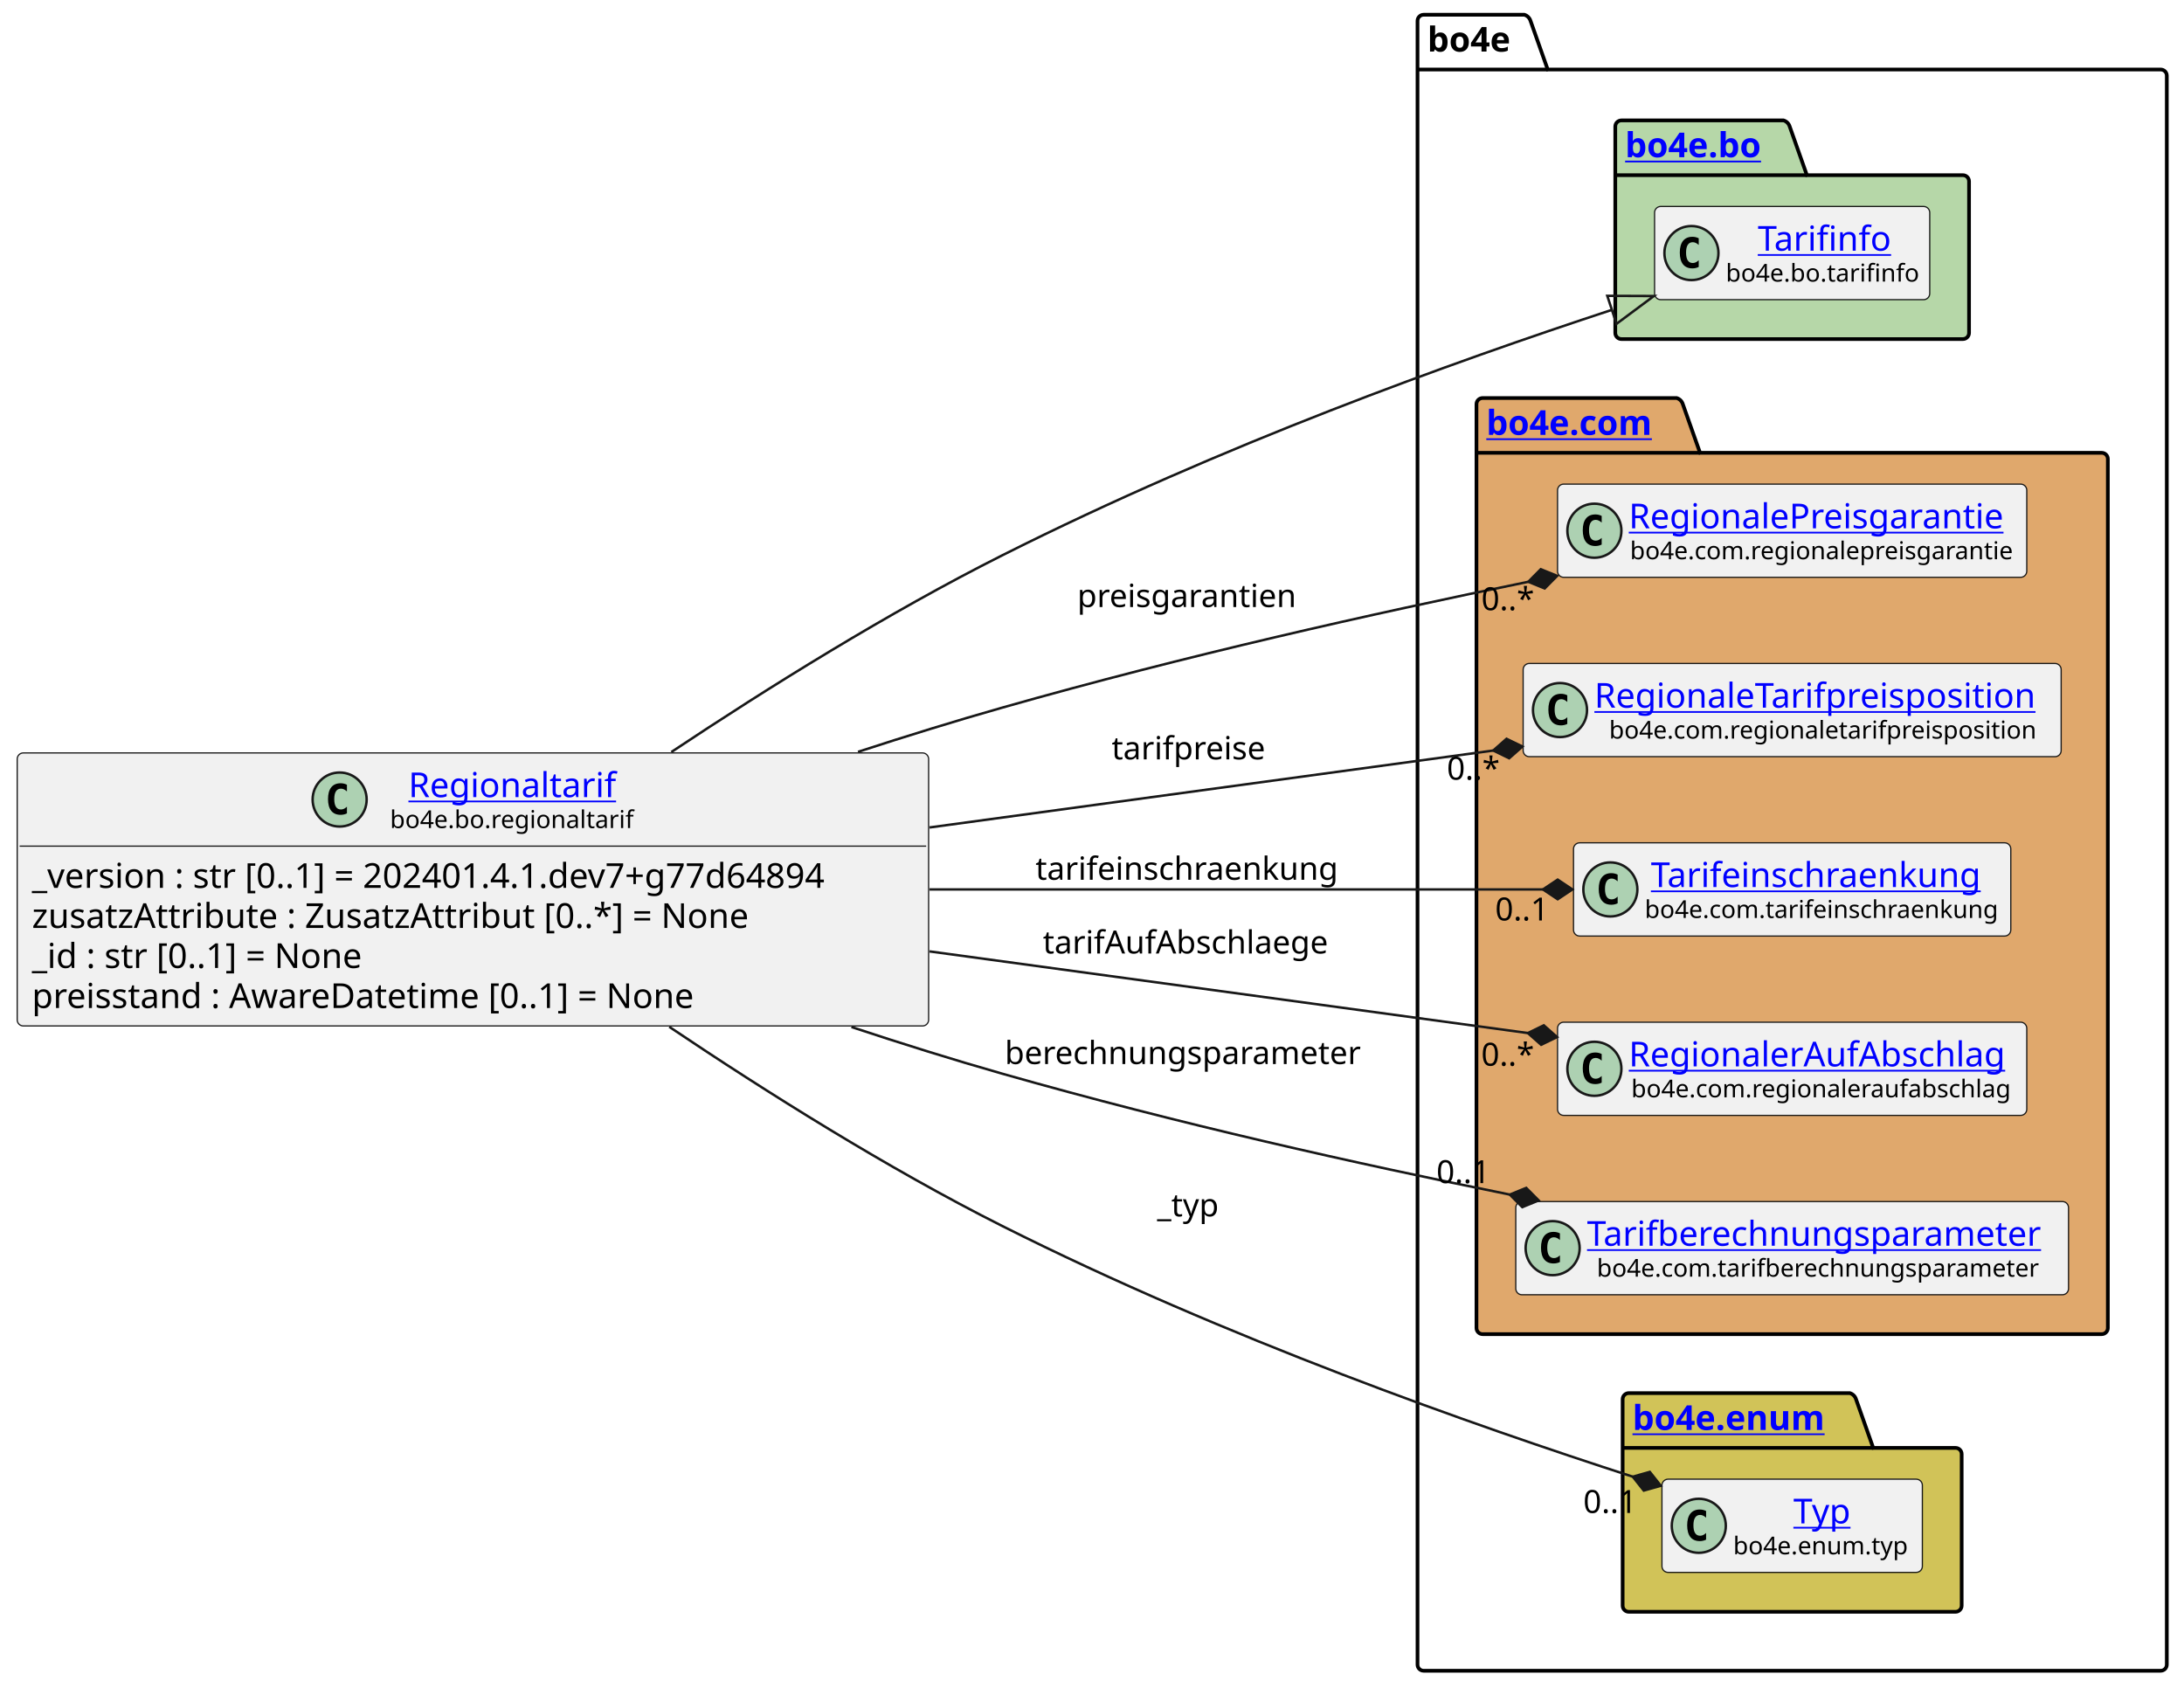
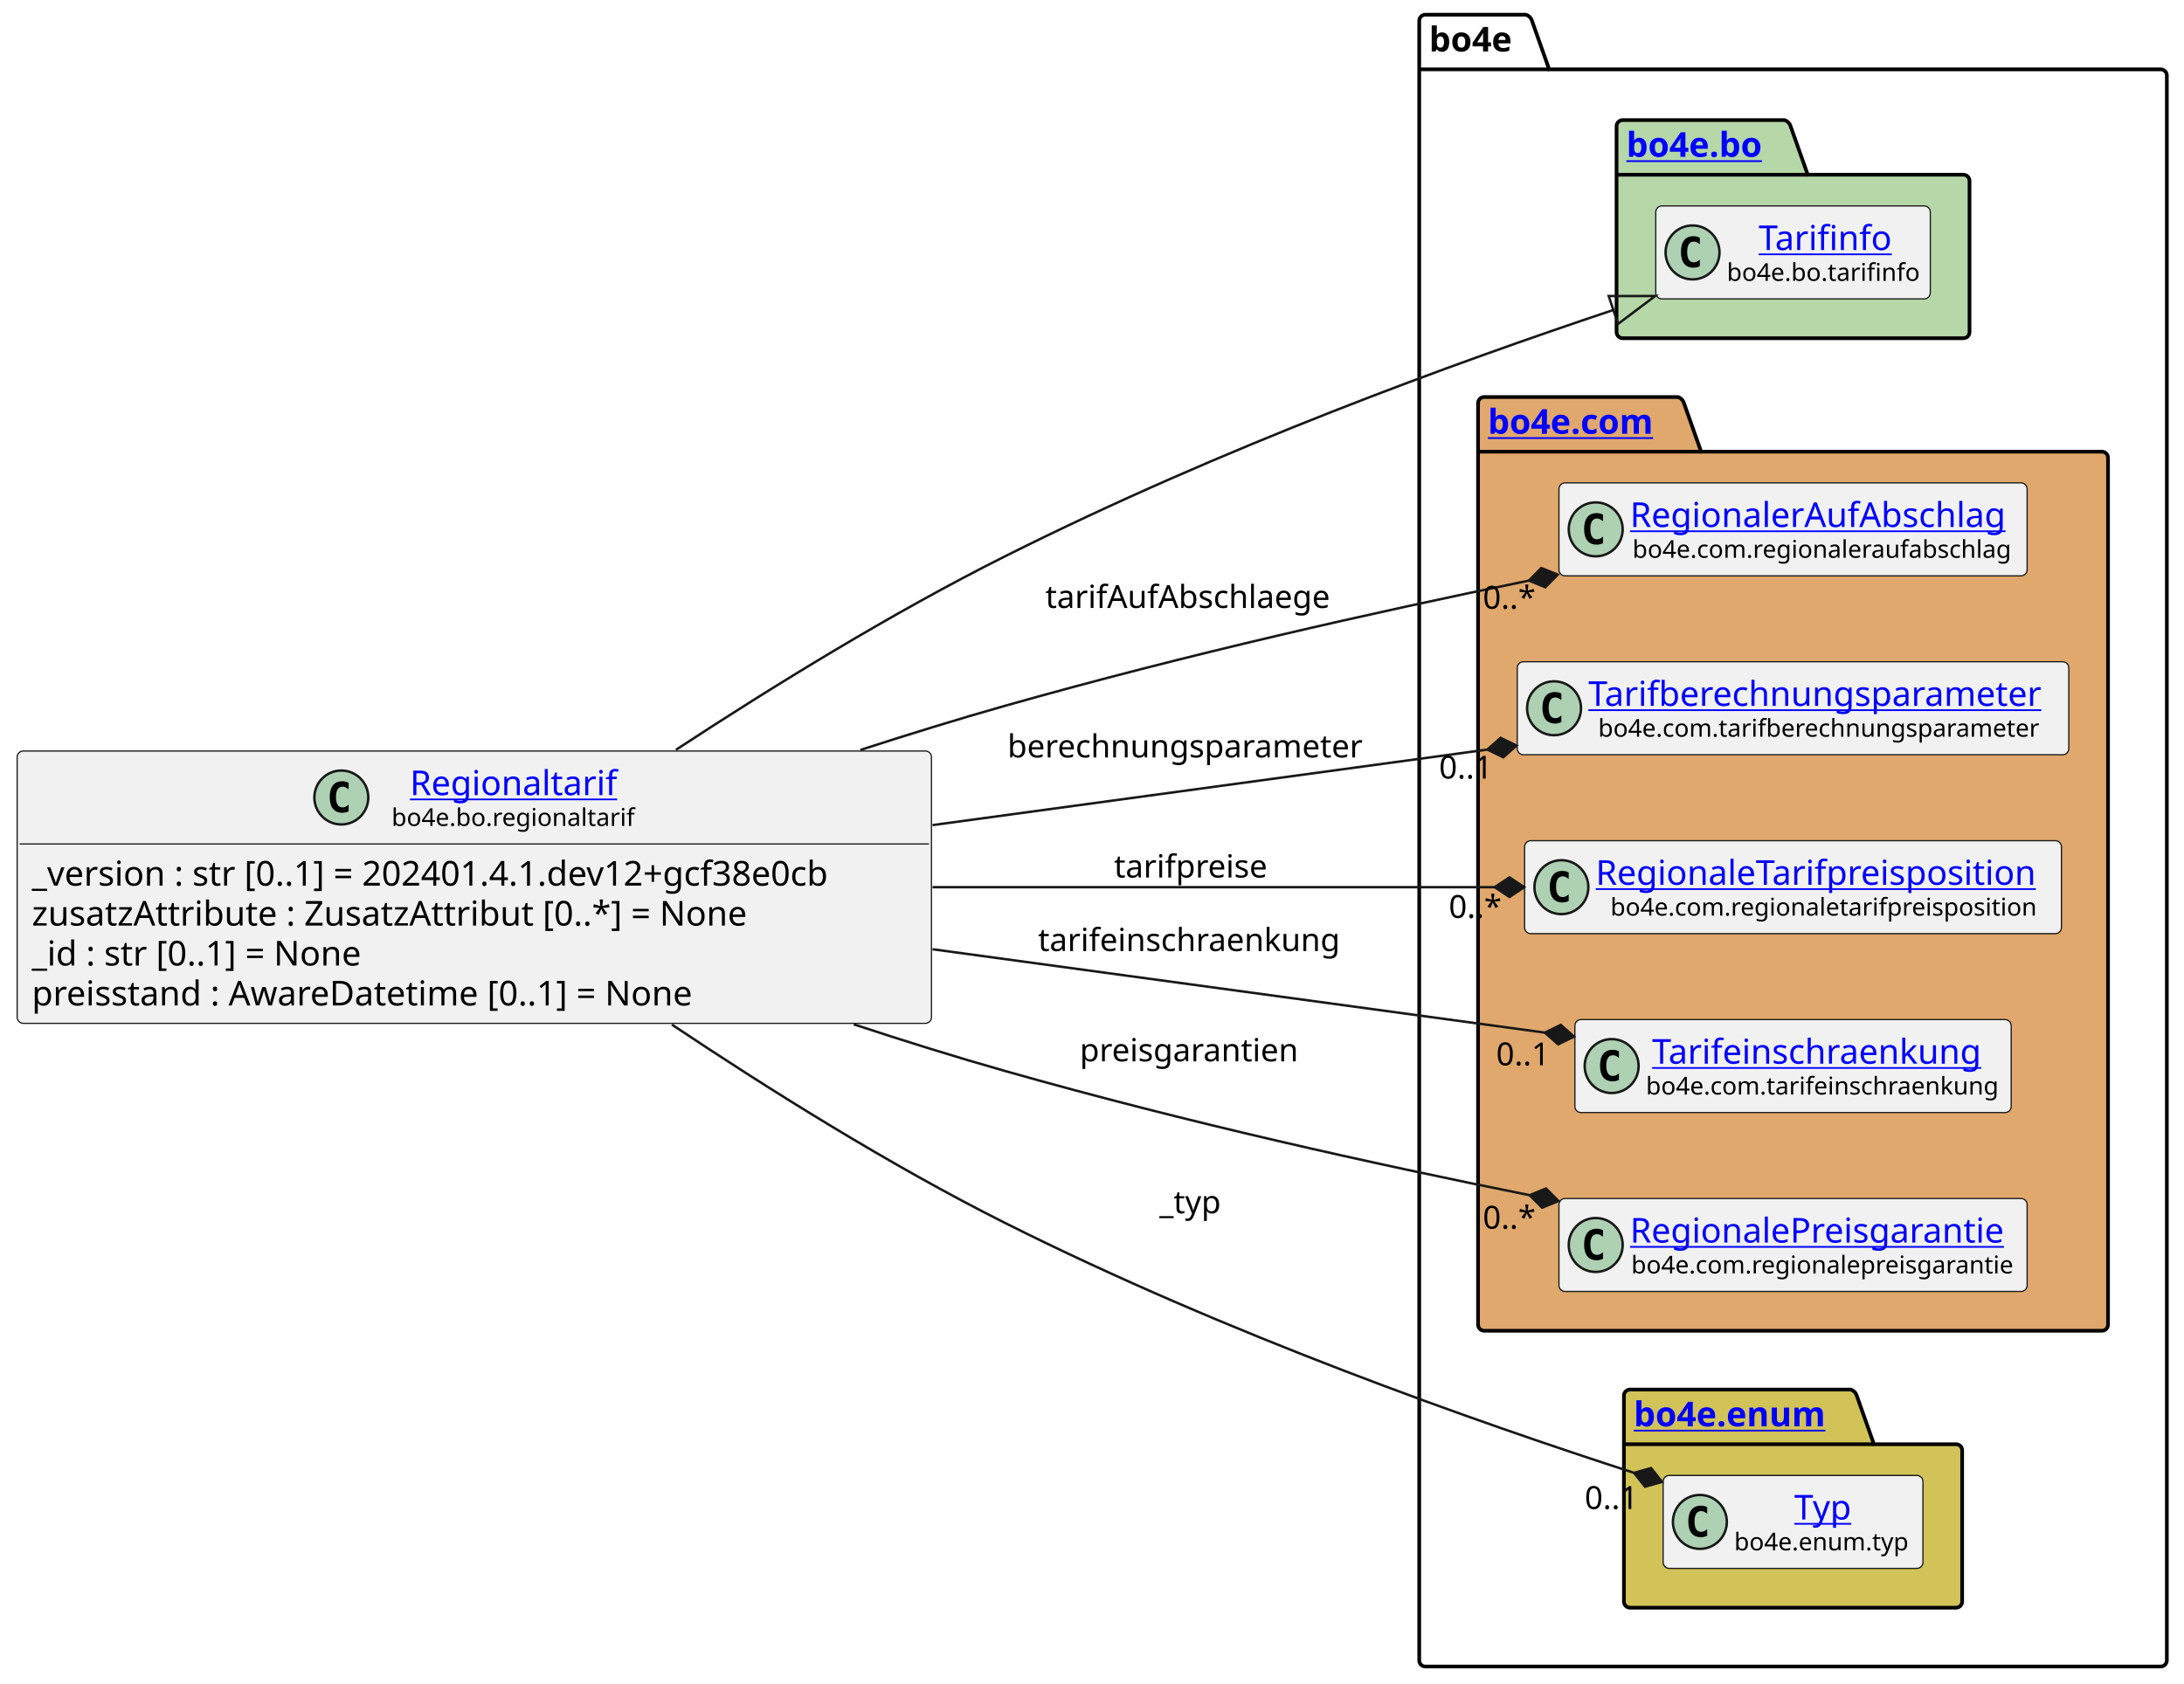
- <svg xmlns="http://www.w3.org/2000/svg" xmlns:xlink="http://www.w3.org/1999/xlink" contentStyleType="text/css" height="687px" preserveAspectRatio="none" style="width:889px;height:687px;background:#FFFFFF;" version="1.1" viewBox="0 0 889 687" width="889px" zoomAndPan="magnify">
+ <svg xmlns="http://www.w3.org/2000/svg" xmlns:xlink="http://www.w3.org/1999/xlink" contentStyleType="text/css" height="687px" preserveAspectRatio="none" style="width:891px;height:687px;background:#FFFFFF;" version="1.1" viewBox="0 0 891 687" width="891px" zoomAndPan="magnify">
  <defs />
  <g>
    <g id="cluster_bo4e">
-       <path d="M579.5,6 L620.5,6 A3.75,3.75 0 0 1 623,8.5 L630,28.297 L879.5,28.297 A2.5,2.5 0 0 1 882,30.797 L882,677.5 A2.5,2.5 0 0 1 879.5,680 L579.5,680 A2.5,2.5 0 0 1 577,677.5 L577,8.5 A2.5,2.5 0 0 1 579.5,6 " fill="none" style="stroke:#000000;stroke-width:1.5;" />
-       <line style="stroke:#000000;stroke-width:1.5;" x1="577" x2="630" y1="28.297" y2="28.297" />
-       <text fill="#000000" font-family="sans-serif" font-size="14" font-weight="bold" lengthAdjust="spacing" textLength="40" x="581" y="20.995">bo4e</text>
+       <path d="M581.5,6 L622.5,6 A3.75,3.75 0 0 1 625,8.5 L632,28.297 L881.5,28.297 A2.5,2.5 0 0 1 884,30.797 L884,677.5 A2.5,2.5 0 0 1 881.5,680 L581.5,680 A2.5,2.5 0 0 1 579,677.5 L579,8.5 A2.5,2.5 0 0 1 581.5,6 " fill="none" style="stroke:#000000;stroke-width:1.5;" />
+       <line style="stroke:#000000;stroke-width:1.5;" x1="579" x2="632" y1="28.297" y2="28.297" />
+       <text fill="#000000" font-family="sans-serif" font-size="14" font-weight="bold" lengthAdjust="spacing" textLength="40" x="583" y="20.995">bo4e</text>
    </g>
    <g id="cluster_bo">
-       <path d="M660,49 L726,49 A3.75,3.75 0 0 1 728.5,51.5 L735.5,71.297 L799,71.297 A2.5,2.5 0 0 1 801.5,73.797 L801.5,135.5 A2.5,2.5 0 0 1 799,138 L660,138 A2.5,2.5 0 0 1 657.5,135.5 L657.5,51.5 A2.5,2.5 0 0 1 660,49 " fill="#B6D7A8" style="stroke:#000000;stroke-width:1.5;" />
-       <line style="stroke:#000000;stroke-width:1.5;" x1="657.5" x2="735.5" y1="71.297" y2="71.297" />
+       <path d="M662,49 L728,49 A3.75,3.75 0 0 1 730.5,51.5 L737.5,71.297 L801,71.297 A2.5,2.5 0 0 1 803.5,73.797 L803.5,135.5 A2.5,2.5 0 0 1 801,138 L662,138 A2.5,2.5 0 0 1 659.5,135.5 L659.5,51.5 A2.5,2.5 0 0 1 662,49 " fill="#B6D7A8" style="stroke:#000000;stroke-width:1.5;" />
+       <line style="stroke:#000000;stroke-width:1.5;" x1="659.5" x2="737.5" y1="71.297" y2="71.297" />
      <a href="https://bo4e.github.io/BO4E-python/latest/api/bo4e.bo.html" target="_top" title="https://bo4e.github.io/BO4E-python/latest/api/bo4e.bo.html" xlink:actuate="onRequest" xlink:href="https://bo4e.github.io/BO4E-python/latest/api/bo4e.bo.html" xlink:show="new" xlink:title="https://bo4e.github.io/BO4E-python/latest/api/bo4e.bo.html" xlink:type="simple">
-         <text fill="#0000FF" font-family="sans-serif" font-size="14" font-weight="bold" lengthAdjust="spacing" text-decoration="underline" textLength="65" x="661.5" y="63.995">bo4e.bo</text>
+         <text fill="#0000FF" font-family="sans-serif" font-size="14" font-weight="bold" lengthAdjust="spacing" text-decoration="underline" textLength="65" x="663.5" y="63.995">bo4e.bo</text>
      </a>
    </g>
    <g id="cluster_com">
-       <path d="M603.5,162 L682.5,162 A3.75,3.75 0 0 1 685,164.5 L692,184.297 L855.5,184.297 A2.5,2.5 0 0 1 858,186.797 L858,540.5 A2.5,2.5 0 0 1 855.5,543 L603.5,543 A2.5,2.5 0 0 1 601,540.5 L601,164.5 A2.5,2.5 0 0 1 603.5,162 " fill="#E0A86C" style="stroke:#000000;stroke-width:1.5;" />
-       <line style="stroke:#000000;stroke-width:1.5;" x1="601" x2="692" y1="184.297" y2="184.297" />
+       <path d="M605.5,162 L684.5,162 A3.75,3.75 0 0 1 687,164.5 L694,184.297 L857.5,184.297 A2.5,2.5 0 0 1 860,186.797 L860,540.5 A2.5,2.5 0 0 1 857.5,543 L605.5,543 A2.5,2.5 0 0 1 603,540.5 L603,164.5 A2.5,2.5 0 0 1 605.5,162 " fill="#E0A86C" style="stroke:#000000;stroke-width:1.5;" />
+       <line style="stroke:#000000;stroke-width:1.5;" x1="603" x2="694" y1="184.297" y2="184.297" />
      <a href="https://bo4e.github.io/BO4E-python/latest/api/bo4e.com.html" target="_top" title="https://bo4e.github.io/BO4E-python/latest/api/bo4e.com.html" xlink:actuate="onRequest" xlink:href="https://bo4e.github.io/BO4E-python/latest/api/bo4e.com.html" xlink:show="new" xlink:title="https://bo4e.github.io/BO4E-python/latest/api/bo4e.com.html" xlink:type="simple">
-         <text fill="#0000FF" font-family="sans-serif" font-size="14" font-weight="bold" lengthAdjust="spacing" text-decoration="underline" textLength="78" x="605" y="176.995">bo4e.com</text>
+         <text fill="#0000FF" font-family="sans-serif" font-size="14" font-weight="bold" lengthAdjust="spacing" text-decoration="underline" textLength="78" x="607" y="176.995">bo4e.com</text>
      </a>
    </g>
    <g id="cluster_enum">
-       <path d="M663,567 L753,567 A3.75,3.75 0 0 1 755.5,569.5 L762.5,589.297 L796,589.297 A2.5,2.5 0 0 1 798.5,591.797 L798.5,653.5 A2.5,2.5 0 0 1 796,656 L663,656 A2.5,2.5 0 0 1 660.5,653.5 L660.5,569.5 A2.5,2.5 0 0 1 663,567 " fill="#D1C358" style="stroke:#000000;stroke-width:1.5;" />
-       <line style="stroke:#000000;stroke-width:1.5;" x1="660.5" x2="762.5" y1="589.297" y2="589.297" />
+       <path d="M665,567 L755,567 A3.75,3.75 0 0 1 757.5,569.5 L764.5,589.297 L798,589.297 A2.5,2.5 0 0 1 800.5,591.797 L800.5,653.5 A2.5,2.5 0 0 1 798,656 L665,656 A2.5,2.5 0 0 1 662.5,653.5 L662.5,569.5 A2.5,2.5 0 0 1 665,567 " fill="#D1C358" style="stroke:#000000;stroke-width:1.5;" />
+       <line style="stroke:#000000;stroke-width:1.5;" x1="662.5" x2="764.5" y1="589.297" y2="589.297" />
      <a href="https://bo4e.github.io/BO4E-python/latest/api/bo4e.enum.html" target="_top" title="https://bo4e.github.io/BO4E-python/latest/api/bo4e.enum.html" xlink:actuate="onRequest" xlink:href="https://bo4e.github.io/BO4E-python/latest/api/bo4e.enum.html" xlink:show="new" xlink:title="https://bo4e.github.io/BO4E-python/latest/api/bo4e.enum.html" xlink:type="simple">
-         <text fill="#0000FF" font-family="sans-serif" font-size="14" font-weight="bold" lengthAdjust="spacing" text-decoration="underline" textLength="89" x="664.5" y="581.995">bo4e.enum</text>
+         <text fill="#0000FF" font-family="sans-serif" font-size="14" font-weight="bold" lengthAdjust="spacing" text-decoration="underline" textLength="89" x="666.5" y="581.995">bo4e.enum</text>
      </a>
    </g>
    <g id="elem_Tarifinfo">
-       <rect codeLine="11" fill="#F1F1F1" height="37.938" id="Tarifinfo" rx="2.5" ry="2.5" style="stroke:#181818;stroke-width:0.5;" width="112" x="673.5" y="84.03" />
-       <ellipse cx="688.5" cy="102.999" fill="#ADD1B2" rx="11" ry="11" style="stroke:#181818;stroke-width:1.0;" />
-       <path d="M691.469,108.639 Q690.891,108.936 690.25,109.077 Q689.609,109.233 688.906,109.233 Q686.406,109.233 685.078,107.593 Q683.766,105.936 683.766,102.811 Q683.766,99.686 685.078,98.03 Q686.406,96.374 688.906,96.374 Q689.609,96.374 690.25,96.53 Q690.906,96.686 691.469,96.983 L691.469,99.702 Q690.844,99.124 690.25,98.858 Q689.656,98.577 689.031,98.577 Q687.688,98.577 687,99.655 Q686.312,100.718 686.312,102.811 Q686.312,104.905 687,105.983 Q687.688,107.046 689.031,107.046 Q689.656,107.046 690.25,106.78 Q690.844,106.499 691.469,105.921 L691.469,108.639 Z " fill="#000000" />
+       <rect codeLine="11" fill="#F1F1F1" height="37.938" id="Tarifinfo" rx="2.5" ry="2.5" style="stroke:#181818;stroke-width:0.5;" width="112" x="675.5" y="84.03" />
+       <ellipse cx="690.5" cy="102.999" fill="#ADD1B2" rx="11" ry="11" style="stroke:#181818;stroke-width:1.0;" />
+       <path d="M693.469,108.639 Q692.891,108.936 692.25,109.077 Q691.609,109.233 690.906,109.233 Q688.406,109.233 687.078,107.593 Q685.766,105.936 685.766,102.811 Q685.766,99.686 687.078,98.03 Q688.406,96.374 690.906,96.374 Q691.609,96.374 692.25,96.53 Q692.906,96.686 693.469,96.983 L693.469,99.702 Q692.844,99.124 692.25,98.858 Q691.656,98.577 691.031,98.577 Q689.688,98.577 689,99.655 Q688.312,100.718 688.312,102.811 Q688.312,104.905 689,105.983 Q689.688,107.046 691.031,107.046 Q691.656,107.046 692.25,106.78 Q692.844,106.499 693.469,105.921 L693.469,108.639 Z " fill="#000000" />
      <a href="https://bo4e.github.io/BO4E-python/latest/api/bo4e.bo.html#bo4e.bo.tarifinfo.Tarifinfo" target="_top" title="https://bo4e.github.io/BO4E-python/latest/api/bo4e.bo.html#bo4e.bo.tarifinfo.Tarifinfo" xlink:actuate="onRequest" xlink:href="https://bo4e.github.io/BO4E-python/latest/api/bo4e.bo.html#bo4e.bo.tarifinfo.Tarifinfo" xlink:show="new" xlink:title="https://bo4e.github.io/BO4E-python/latest/api/bo4e.bo.html#bo4e.bo.tarifinfo.Tarifinfo" xlink:type="simple">
-         <text fill="#0000FF" font-family="sans-serif" font-size="14" lengthAdjust="spacing" text-decoration="underline" textLength="54" x="715.5" y="102.025">Tarifinfo</text>
+         <text fill="#0000FF" font-family="sans-serif" font-size="14" lengthAdjust="spacing" text-decoration="underline" textLength="54" x="717.5" y="102.025">Tarifinfo</text>
      </a>
-       <text fill="#000000" font-family="sans-serif" font-size="10" lengthAdjust="spacing" textLength="80" x="702.5" y="114.609">bo4e.bo.tarifinfo</text>
+       <text fill="#000000" font-family="sans-serif" font-size="10" lengthAdjust="spacing" textLength="80" x="704.5" y="114.609">bo4e.bo.tarifinfo</text>
+     </g>
+     <g id="elem_RegionalerAufAbschlag">
+       <rect codeLine="14" fill="#F1F1F1" height="37.938" id="RegionalerAufAbschlag" rx="2.5" ry="2.5" style="stroke:#181818;stroke-width:0.5;" width="191" x="636" y="197.03" />
+       <ellipse cx="651" cy="215.999" fill="#ADD1B2" rx="11" ry="11" style="stroke:#181818;stroke-width:1.0;" />
+       <path d="M653.969,221.639 Q653.391,221.936 652.75,222.077 Q652.109,222.233 651.406,222.233 Q648.906,222.233 647.578,220.593 Q646.266,218.936 646.266,215.811 Q646.266,212.686 647.578,211.03 Q648.906,209.374 651.406,209.374 Q652.109,209.374 652.75,209.53 Q653.406,209.686 653.969,209.983 L653.969,212.702 Q653.344,212.124 652.75,211.858 Q652.156,211.577 651.531,211.577 Q650.188,211.577 649.5,212.655 Q648.812,213.718 648.812,215.811 Q648.812,217.905 649.5,218.983 Q650.188,220.046 651.531,220.046 Q652.156,220.046 652.75,219.78 Q653.344,219.499 653.969,218.921 L653.969,221.639 Z " fill="#000000" />
+       <a href="https://bo4e.github.io/BO4E-python/latest/api/bo4e.com.html#bo4e.com.regionaleraufabschlag.RegionalerAufAbschlag" target="_top" title="https://bo4e.github.io/BO4E-python/latest/api/bo4e.com.html#bo4e.com.regionaleraufabschlag.RegionalerAufAbschlag" xlink:actuate="onRequest" xlink:href="https://bo4e.github.io/BO4E-python/latest/api/bo4e.com.html#bo4e.com.regionaleraufabschlag.RegionalerAufAbschlag" xlink:show="new" xlink:title="https://bo4e.github.io/BO4E-python/latest/api/bo4e.com.html#bo4e.com.regionaleraufabschlag.RegionalerAufAbschlag" xlink:type="simple">
+         <text fill="#0000FF" font-family="sans-serif" font-size="14" lengthAdjust="spacing" text-decoration="underline" textLength="159" x="665" y="215.025">RegionalerAufAbschlag</text>
+       </a>
+       <text fill="#000000" font-family="sans-serif" font-size="10" lengthAdjust="spacing" textLength="157" x="666" y="227.609">bo4e.com.regionaleraufabschlag</text>
+     </g>
+     <g id="elem_Tarifberechnungsparameter">
+       <rect codeLine="15" fill="#F1F1F1" height="37.938" id="Tarifberechnungsparameter" rx="2.5" ry="2.5" style="stroke:#181818;stroke-width:0.5;" width="225" x="619" y="270.03" />
+       <ellipse cx="634" cy="288.999" fill="#ADD1B2" rx="11" ry="11" style="stroke:#181818;stroke-width:1.0;" />
+       <path d="M636.969,294.639 Q636.391,294.936 635.75,295.077 Q635.109,295.233 634.406,295.233 Q631.906,295.233 630.578,293.592 Q629.266,291.936 629.266,288.811 Q629.266,285.686 630.578,284.03 Q631.906,282.374 634.406,282.374 Q635.109,282.374 635.75,282.53 Q636.406,282.686 636.969,282.983 L636.969,285.702 Q636.344,285.124 635.75,284.858 Q635.156,284.577 634.531,284.577 Q633.188,284.577 632.5,285.655 Q631.812,286.717 631.812,288.811 Q631.812,290.905 632.5,291.983 Q633.188,293.046 634.531,293.046 Q635.156,293.046 635.75,292.78 Q636.344,292.499 636.969,291.921 L636.969,294.639 Z " fill="#000000" />
+       <a href="https://bo4e.github.io/BO4E-python/latest/api/bo4e.com.html#bo4e.com.tarifberechnungsparameter.Tarifberechnungsparameter" target="_top" title="https://bo4e.github.io/BO4E-python/latest/api/bo4e.com.html#bo4e.com.tarifberechnungsparameter.Tarifberechnungsparameter" xlink:actuate="onRequest" xlink:href="https://bo4e.github.io/BO4E-python/latest/api/bo4e.com.html#bo4e.com.tarifberechnungsparameter.Tarifberechnungsparameter" xlink:show="new" xlink:title="https://bo4e.github.io/BO4E-python/latest/api/bo4e.com.html#bo4e.com.tarifberechnungsparameter.Tarifberechnungsparameter" xlink:type="simple">
+         <text fill="#0000FF" font-family="sans-serif" font-size="14" lengthAdjust="spacing" text-decoration="underline" textLength="193" x="648" y="288.025">Tarifberechnungsparameter</text>
+       </a>
+       <text fill="#000000" font-family="sans-serif" font-size="10" lengthAdjust="spacing" textLength="185" x="652" y="300.609">bo4e.com.tarifberechnungsparameter</text>
+     </g>
+     <g id="elem_RegionaleTarifpreisposition">
+       <rect codeLine="16" fill="#F1F1F1" height="37.938" id="RegionaleTarifpreisposition" rx="2.5" ry="2.5" style="stroke:#181818;stroke-width:0.5;" width="219" x="622" y="343.03" />
+       <ellipse cx="637" cy="361.999" fill="#ADD1B2" rx="11" ry="11" style="stroke:#181818;stroke-width:1.0;" />
+       <path d="M639.969,367.639 Q639.391,367.936 638.75,368.077 Q638.109,368.233 637.406,368.233 Q634.906,368.233 633.578,366.592 Q632.266,364.936 632.266,361.811 Q632.266,358.686 633.578,357.03 Q634.906,355.374 637.406,355.374 Q638.109,355.374 638.75,355.53 Q639.406,355.686 639.969,355.983 L639.969,358.702 Q639.344,358.124 638.75,357.858 Q638.156,357.577 637.531,357.577 Q636.188,357.577 635.5,358.655 Q634.812,359.717 634.812,361.811 Q634.812,363.905 635.5,364.983 Q636.188,366.046 637.531,366.046 Q638.156,366.046 638.75,365.78 Q639.344,365.499 639.969,364.921 L639.969,367.639 Z " fill="#000000" />
+       <a href="https://bo4e.github.io/BO4E-python/latest/api/bo4e.com.html#bo4e.com.regionaletarifpreisposition.RegionaleTarifpreisposition" target="_top" title="https://bo4e.github.io/BO4E-python/latest/api/bo4e.com.html#bo4e.com.regionaletarifpreisposition.RegionaleTarifpreisposition" xlink:actuate="onRequest" xlink:href="https://bo4e.github.io/BO4E-python/latest/api/bo4e.com.html#bo4e.com.regionaletarifpreisposition.RegionaleTarifpreisposition" xlink:show="new" xlink:title="https://bo4e.github.io/BO4E-python/latest/api/bo4e.com.html#bo4e.com.regionaletarifpreisposition.RegionaleTarifpreisposition" xlink:type="simple">
+         <text fill="#0000FF" font-family="sans-serif" font-size="14" lengthAdjust="spacing" text-decoration="underline" textLength="187" x="651" y="361.025">RegionaleTarifpreisposition</text>
+       </a>
+       <text fill="#000000" font-family="sans-serif" font-size="10" lengthAdjust="spacing" textLength="175" x="657" y="373.609">bo4e.com.regionaletarifpreisposition</text>
+     </g>
+     <g id="elem_Tarifeinschraenkung">
+       <rect codeLine="17" fill="#F1F1F1" height="37.938" id="Tarifeinschraenkung" rx="2.5" ry="2.5" style="stroke:#181818;stroke-width:0.5;" width="178" x="642.5" y="416.03" />
+       <ellipse cx="657.5" cy="434.999" fill="#ADD1B2" rx="11" ry="11" style="stroke:#181818;stroke-width:1.0;" />
+       <path d="M660.469,440.639 Q659.891,440.936 659.25,441.077 Q658.609,441.233 657.906,441.233 Q655.406,441.233 654.078,439.592 Q652.766,437.936 652.766,434.811 Q652.766,431.686 654.078,430.03 Q655.406,428.374 657.906,428.374 Q658.609,428.374 659.25,428.53 Q659.906,428.686 660.469,428.983 L660.469,431.702 Q659.844,431.124 659.25,430.858 Q658.656,430.577 658.031,430.577 Q656.688,430.577 656,431.655 Q655.312,432.717 655.312,434.811 Q655.312,436.905 656,437.983 Q656.688,439.046 658.031,439.046 Q658.656,439.046 659.25,438.78 Q659.844,438.499 660.469,437.921 L660.469,440.639 Z " fill="#000000" />
+       <a href="https://bo4e.github.io/BO4E-python/latest/api/bo4e.com.html#bo4e.com.tarifeinschraenkung.Tarifeinschraenkung" target="_top" title="https://bo4e.github.io/BO4E-python/latest/api/bo4e.com.html#bo4e.com.tarifeinschraenkung.Tarifeinschraenkung" xlink:actuate="onRequest" xlink:href="https://bo4e.github.io/BO4E-python/latest/api/bo4e.com.html#bo4e.com.tarifeinschraenkung.Tarifeinschraenkung" xlink:show="new" xlink:title="https://bo4e.github.io/BO4E-python/latest/api/bo4e.com.html#bo4e.com.tarifeinschraenkung.Tarifeinschraenkung" xlink:type="simple">
+         <text fill="#0000FF" font-family="sans-serif" font-size="14" lengthAdjust="spacing" text-decoration="underline" textLength="141" x="674" y="434.025">Tarifeinschraenkung</text>
+       </a>
+       <text fill="#000000" font-family="sans-serif" font-size="10" lengthAdjust="spacing" textLength="146" x="671.5" y="446.609">bo4e.com.tarifeinschraenkung</text>
    </g>
    <g id="elem_RegionalePreisgarantie">
-       <rect codeLine="14" fill="#F1F1F1" height="37.938" id="RegionalePreisgarantie" rx="2.5" ry="2.5" style="stroke:#181818;stroke-width:0.5;" width="191" x="634" y="197.03" />
-       <ellipse cx="649" cy="215.999" fill="#ADD1B2" rx="11" ry="11" style="stroke:#181818;stroke-width:1.0;" />
-       <path d="M651.969,221.639 Q651.391,221.936 650.75,222.077 Q650.109,222.233 649.406,222.233 Q646.906,222.233 645.578,220.593 Q644.266,218.936 644.266,215.811 Q644.266,212.686 645.578,211.03 Q646.906,209.374 649.406,209.374 Q650.109,209.374 650.75,209.53 Q651.406,209.686 651.969,209.983 L651.969,212.702 Q651.344,212.124 650.75,211.858 Q650.156,211.577 649.531,211.577 Q648.188,211.577 647.5,212.655 Q646.812,213.718 646.812,215.811 Q646.812,217.905 647.5,218.983 Q648.188,220.046 649.531,220.046 Q650.156,220.046 650.75,219.78 Q651.344,219.499 651.969,218.921 L651.969,221.639 Z " fill="#000000" />
+       <rect codeLine="18" fill="#F1F1F1" height="37.938" id="RegionalePreisgarantie" rx="2.5" ry="2.5" style="stroke:#181818;stroke-width:0.5;" width="191" x="636" y="489.03" />
+       <ellipse cx="651" cy="507.999" fill="#ADD1B2" rx="11" ry="11" style="stroke:#181818;stroke-width:1.0;" />
+       <path d="M653.969,513.639 Q653.391,513.936 652.75,514.077 Q652.109,514.233 651.406,514.233 Q648.906,514.233 647.578,512.592 Q646.266,510.936 646.266,507.811 Q646.266,504.686 647.578,503.03 Q648.906,501.374 651.406,501.374 Q652.109,501.374 652.75,501.53 Q653.406,501.686 653.969,501.983 L653.969,504.702 Q653.344,504.124 652.75,503.858 Q652.156,503.577 651.531,503.577 Q650.188,503.577 649.5,504.655 Q648.812,505.717 648.812,507.811 Q648.812,509.905 649.5,510.983 Q650.188,512.046 651.531,512.046 Q652.156,512.046 652.75,511.78 Q653.344,511.499 653.969,510.921 L653.969,513.639 Z " fill="#000000" />
      <a href="https://bo4e.github.io/BO4E-python/latest/api/bo4e.com.html#bo4e.com.regionalepreisgarantie.RegionalePreisgarantie" target="_top" title="https://bo4e.github.io/BO4E-python/latest/api/bo4e.com.html#bo4e.com.regionalepreisgarantie.RegionalePreisgarantie" xlink:actuate="onRequest" xlink:href="https://bo4e.github.io/BO4E-python/latest/api/bo4e.com.html#bo4e.com.regionalepreisgarantie.RegionalePreisgarantie" xlink:show="new" xlink:title="https://bo4e.github.io/BO4E-python/latest/api/bo4e.com.html#bo4e.com.regionalepreisgarantie.RegionalePreisgarantie" xlink:type="simple">
-         <text fill="#0000FF" font-family="sans-serif" font-size="14" lengthAdjust="spacing" text-decoration="underline" textLength="159" x="663" y="215.025">RegionalePreisgarantie</text>
+         <text fill="#0000FF" font-family="sans-serif" font-size="14" lengthAdjust="spacing" text-decoration="underline" textLength="159" x="665" y="507.025">RegionalePreisgarantie</text>
      </a>
-       <text fill="#000000" font-family="sans-serif" font-size="10" lengthAdjust="spacing" textLength="158" x="663.5" y="227.609">bo4e.com.regionalepreisgarantie</text>
-     </g>
-     <g id="elem_RegionaleTarifpreisposition">
-       <rect codeLine="15" fill="#F1F1F1" height="37.938" id="RegionaleTarifpreisposition" rx="2.5" ry="2.5" style="stroke:#181818;stroke-width:0.5;" width="219" x="620" y="270.03" />
-       <ellipse cx="635" cy="288.999" fill="#ADD1B2" rx="11" ry="11" style="stroke:#181818;stroke-width:1.0;" />
-       <path d="M637.969,294.639 Q637.391,294.936 636.75,295.077 Q636.109,295.233 635.406,295.233 Q632.906,295.233 631.578,293.592 Q630.266,291.936 630.266,288.811 Q630.266,285.686 631.578,284.03 Q632.906,282.374 635.406,282.374 Q636.109,282.374 636.75,282.53 Q637.406,282.686 637.969,282.983 L637.969,285.702 Q637.344,285.124 636.75,284.858 Q636.156,284.577 635.531,284.577 Q634.188,284.577 633.5,285.655 Q632.812,286.717 632.812,288.811 Q632.812,290.905 633.5,291.983 Q634.188,293.046 635.531,293.046 Q636.156,293.046 636.75,292.78 Q637.344,292.499 637.969,291.921 L637.969,294.639 Z " fill="#000000" />
-       <a href="https://bo4e.github.io/BO4E-python/latest/api/bo4e.com.html#bo4e.com.regionaletarifpreisposition.RegionaleTarifpreisposition" target="_top" title="https://bo4e.github.io/BO4E-python/latest/api/bo4e.com.html#bo4e.com.regionaletarifpreisposition.RegionaleTarifpreisposition" xlink:actuate="onRequest" xlink:href="https://bo4e.github.io/BO4E-python/latest/api/bo4e.com.html#bo4e.com.regionaletarifpreisposition.RegionaleTarifpreisposition" xlink:show="new" xlink:title="https://bo4e.github.io/BO4E-python/latest/api/bo4e.com.html#bo4e.com.regionaletarifpreisposition.RegionaleTarifpreisposition" xlink:type="simple">
-         <text fill="#0000FF" font-family="sans-serif" font-size="14" lengthAdjust="spacing" text-decoration="underline" textLength="187" x="649" y="288.025">RegionaleTarifpreisposition</text>
-       </a>
-       <text fill="#000000" font-family="sans-serif" font-size="10" lengthAdjust="spacing" textLength="175" x="655" y="300.609">bo4e.com.regionaletarifpreisposition</text>
-     </g>
-     <g id="elem_Tarifeinschraenkung">
-       <rect codeLine="16" fill="#F1F1F1" height="37.938" id="Tarifeinschraenkung" rx="2.5" ry="2.5" style="stroke:#181818;stroke-width:0.5;" width="178" x="640.5" y="343.03" />
-       <ellipse cx="655.5" cy="361.999" fill="#ADD1B2" rx="11" ry="11" style="stroke:#181818;stroke-width:1.0;" />
-       <path d="M658.469,367.639 Q657.891,367.936 657.25,368.077 Q656.609,368.233 655.906,368.233 Q653.406,368.233 652.078,366.592 Q650.766,364.936 650.766,361.811 Q650.766,358.686 652.078,357.03 Q653.406,355.374 655.906,355.374 Q656.609,355.374 657.25,355.53 Q657.906,355.686 658.469,355.983 L658.469,358.702 Q657.844,358.124 657.25,357.858 Q656.656,357.577 656.031,357.577 Q654.688,357.577 654,358.655 Q653.312,359.717 653.312,361.811 Q653.312,363.905 654,364.983 Q654.688,366.046 656.031,366.046 Q656.656,366.046 657.25,365.78 Q657.844,365.499 658.469,364.921 L658.469,367.639 Z " fill="#000000" />
-       <a href="https://bo4e.github.io/BO4E-python/latest/api/bo4e.com.html#bo4e.com.tarifeinschraenkung.Tarifeinschraenkung" target="_top" title="https://bo4e.github.io/BO4E-python/latest/api/bo4e.com.html#bo4e.com.tarifeinschraenkung.Tarifeinschraenkung" xlink:actuate="onRequest" xlink:href="https://bo4e.github.io/BO4E-python/latest/api/bo4e.com.html#bo4e.com.tarifeinschraenkung.Tarifeinschraenkung" xlink:show="new" xlink:title="https://bo4e.github.io/BO4E-python/latest/api/bo4e.com.html#bo4e.com.tarifeinschraenkung.Tarifeinschraenkung" xlink:type="simple">
-         <text fill="#0000FF" font-family="sans-serif" font-size="14" lengthAdjust="spacing" text-decoration="underline" textLength="141" x="672" y="361.025">Tarifeinschraenkung</text>
-       </a>
-       <text fill="#000000" font-family="sans-serif" font-size="10" lengthAdjust="spacing" textLength="146" x="669.5" y="373.609">bo4e.com.tarifeinschraenkung</text>
-     </g>
-     <g id="elem_RegionalerAufAbschlag">
-       <rect codeLine="17" fill="#F1F1F1" height="37.938" id="RegionalerAufAbschlag" rx="2.5" ry="2.5" style="stroke:#181818;stroke-width:0.5;" width="191" x="634" y="416.03" />
-       <ellipse cx="649" cy="434.999" fill="#ADD1B2" rx="11" ry="11" style="stroke:#181818;stroke-width:1.0;" />
-       <path d="M651.969,440.639 Q651.391,440.936 650.75,441.077 Q650.109,441.233 649.406,441.233 Q646.906,441.233 645.578,439.592 Q644.266,437.936 644.266,434.811 Q644.266,431.686 645.578,430.03 Q646.906,428.374 649.406,428.374 Q650.109,428.374 650.75,428.53 Q651.406,428.686 651.969,428.983 L651.969,431.702 Q651.344,431.124 650.75,430.858 Q650.156,430.577 649.531,430.577 Q648.188,430.577 647.5,431.655 Q646.812,432.717 646.812,434.811 Q646.812,436.905 647.5,437.983 Q648.188,439.046 649.531,439.046 Q650.156,439.046 650.75,438.78 Q651.344,438.499 651.969,437.921 L651.969,440.639 Z " fill="#000000" />
-       <a href="https://bo4e.github.io/BO4E-python/latest/api/bo4e.com.html#bo4e.com.regionaleraufabschlag.RegionalerAufAbschlag" target="_top" title="https://bo4e.github.io/BO4E-python/latest/api/bo4e.com.html#bo4e.com.regionaleraufabschlag.RegionalerAufAbschlag" xlink:actuate="onRequest" xlink:href="https://bo4e.github.io/BO4E-python/latest/api/bo4e.com.html#bo4e.com.regionaleraufabschlag.RegionalerAufAbschlag" xlink:show="new" xlink:title="https://bo4e.github.io/BO4E-python/latest/api/bo4e.com.html#bo4e.com.regionaleraufabschlag.RegionalerAufAbschlag" xlink:type="simple">
-         <text fill="#0000FF" font-family="sans-serif" font-size="14" lengthAdjust="spacing" text-decoration="underline" textLength="159" x="663" y="434.025">RegionalerAufAbschlag</text>
-       </a>
-       <text fill="#000000" font-family="sans-serif" font-size="10" lengthAdjust="spacing" textLength="157" x="664" y="446.609">bo4e.com.regionaleraufabschlag</text>
-     </g>
-     <g id="elem_Tarifberechnungsparameter">
-       <rect codeLine="18" fill="#F1F1F1" height="37.938" id="Tarifberechnungsparameter" rx="2.5" ry="2.5" style="stroke:#181818;stroke-width:0.5;" width="225" x="617" y="489.03" />
-       <ellipse cx="632" cy="507.999" fill="#ADD1B2" rx="11" ry="11" style="stroke:#181818;stroke-width:1.0;" />
-       <path d="M634.969,513.639 Q634.391,513.936 633.75,514.077 Q633.109,514.233 632.406,514.233 Q629.906,514.233 628.578,512.592 Q627.266,510.936 627.266,507.811 Q627.266,504.686 628.578,503.03 Q629.906,501.374 632.406,501.374 Q633.109,501.374 633.75,501.53 Q634.406,501.686 634.969,501.983 L634.969,504.702 Q634.344,504.124 633.75,503.858 Q633.156,503.577 632.531,503.577 Q631.188,503.577 630.5,504.655 Q629.812,505.717 629.812,507.811 Q629.812,509.905 630.5,510.983 Q631.188,512.046 632.531,512.046 Q633.156,512.046 633.75,511.78 Q634.344,511.499 634.969,510.921 L634.969,513.639 Z " fill="#000000" />
-       <a href="https://bo4e.github.io/BO4E-python/latest/api/bo4e.com.html#bo4e.com.tarifberechnungsparameter.Tarifberechnungsparameter" target="_top" title="https://bo4e.github.io/BO4E-python/latest/api/bo4e.com.html#bo4e.com.tarifberechnungsparameter.Tarifberechnungsparameter" xlink:actuate="onRequest" xlink:href="https://bo4e.github.io/BO4E-python/latest/api/bo4e.com.html#bo4e.com.tarifberechnungsparameter.Tarifberechnungsparameter" xlink:show="new" xlink:title="https://bo4e.github.io/BO4E-python/latest/api/bo4e.com.html#bo4e.com.tarifberechnungsparameter.Tarifberechnungsparameter" xlink:type="simple">
-         <text fill="#0000FF" font-family="sans-serif" font-size="14" lengthAdjust="spacing" text-decoration="underline" textLength="193" x="646" y="507.025">Tarifberechnungsparameter</text>
-       </a>
-       <text fill="#000000" font-family="sans-serif" font-size="10" lengthAdjust="spacing" textLength="185" x="650" y="519.609">bo4e.com.tarifberechnungsparameter</text>
+       <text fill="#000000" font-family="sans-serif" font-size="10" lengthAdjust="spacing" textLength="158" x="665.5" y="519.609">bo4e.com.regionalepreisgarantie</text>
    </g>
    <g id="elem_Typ">
-       <rect codeLine="21" fill="#F1F1F1" height="37.938" id="Typ" rx="2.5" ry="2.5" style="stroke:#181818;stroke-width:0.5;" width="106" x="676.5" y="602.03" />
-       <ellipse cx="691.5" cy="620.999" fill="#ADD1B2" rx="11" ry="11" style="stroke:#181818;stroke-width:1.0;" />
-       <path d="M694.469,626.639 Q693.891,626.936 693.25,627.077 Q692.609,627.233 691.906,627.233 Q689.406,627.233 688.078,625.592 Q686.766,623.936 686.766,620.811 Q686.766,617.686 688.078,616.03 Q689.406,614.374 691.906,614.374 Q692.609,614.374 693.25,614.53 Q693.906,614.686 694.469,614.983 L694.469,617.702 Q693.844,617.124 693.25,616.858 Q692.656,616.577 692.031,616.577 Q690.688,616.577 690,617.655 Q689.312,618.717 689.312,620.811 Q689.312,622.905 690,623.983 Q690.688,625.046 692.031,625.046 Q692.656,625.046 693.25,624.78 Q693.844,624.499 694.469,623.921 L694.469,626.639 Z " fill="#000000" />
+       <rect codeLine="21" fill="#F1F1F1" height="37.938" id="Typ" rx="2.5" ry="2.5" style="stroke:#181818;stroke-width:0.5;" width="106" x="678.5" y="602.03" />
+       <ellipse cx="693.5" cy="620.999" fill="#ADD1B2" rx="11" ry="11" style="stroke:#181818;stroke-width:1.0;" />
+       <path d="M696.469,626.639 Q695.891,626.936 695.25,627.077 Q694.609,627.233 693.906,627.233 Q691.406,627.233 690.078,625.592 Q688.766,623.936 688.766,620.811 Q688.766,617.686 690.078,616.03 Q691.406,614.374 693.906,614.374 Q694.609,614.374 695.25,614.53 Q695.906,614.686 696.469,614.983 L696.469,617.702 Q695.844,617.124 695.25,616.858 Q694.656,616.577 694.031,616.577 Q692.688,616.577 692,617.655 Q691.312,618.717 691.312,620.811 Q691.312,622.905 692,623.983 Q692.688,625.046 694.031,625.046 Q694.656,625.046 695.25,624.78 Q695.844,624.499 696.469,623.921 L696.469,626.639 Z " fill="#000000" />
      <a href="https://bo4e.github.io/BO4E-python/latest/api/bo4e.enum.html#bo4e.enum.typ.Typ" target="_top" title="https://bo4e.github.io/BO4E-python/latest/api/bo4e.enum.html#bo4e.enum.typ.Typ" xlink:actuate="onRequest" xlink:href="https://bo4e.github.io/BO4E-python/latest/api/bo4e.enum.html#bo4e.enum.typ.Typ" xlink:show="new" xlink:title="https://bo4e.github.io/BO4E-python/latest/api/bo4e.enum.html#bo4e.enum.typ.Typ" xlink:type="simple">
-         <text fill="#0000FF" font-family="sans-serif" font-size="14" lengthAdjust="spacing" text-decoration="underline" textLength="25" x="730" y="620.025">Typ</text>
+         <text fill="#0000FF" font-family="sans-serif" font-size="14" lengthAdjust="spacing" text-decoration="underline" textLength="25" x="732" y="620.025">Typ</text>
      </a>
-       <text fill="#000000" font-family="sans-serif" font-size="10" lengthAdjust="spacing" textLength="74" x="705.5" y="632.609">bo4e.enum.typ</text>
+       <text fill="#000000" font-family="sans-serif" font-size="10" lengthAdjust="spacing" textLength="74" x="707.5" y="632.609">bo4e.enum.typ</text>
    </g>
    <g id="elem_Regionaltarif">
-       <rect codeLine="3" fill="#F1F1F1" height="111.125" id="Regionaltarif" rx="2.5" ry="2.5" style="stroke:#181818;stroke-width:0.5;" width="371" x="7" y="306.44" />
-       <ellipse cx="138.25" cy="325.409" fill="#ADD1B2" rx="11" ry="11" style="stroke:#181818;stroke-width:1.0;" />
-       <path d="M141.219,331.049 Q140.641,331.346 140,331.487 Q139.359,331.643 138.656,331.643 Q136.156,331.643 134.828,330.002 Q133.516,328.346 133.516,325.221 Q133.516,322.096 134.828,320.44 Q136.156,318.784 138.656,318.784 Q139.359,318.784 140,318.94 Q140.656,319.096 141.219,319.393 L141.219,322.112 Q140.594,321.534 140,321.268 Q139.406,320.987 138.781,320.987 Q137.438,320.987 136.75,322.065 Q136.062,323.127 136.062,325.221 Q136.062,327.315 136.75,328.393 Q137.438,329.456 138.781,329.456 Q139.406,329.456 140,329.19 Q140.594,328.909 141.219,328.331 L141.219,331.049 Z " fill="#000000" />
+       <rect codeLine="3" fill="#F1F1F1" height="111.125" id="Regionaltarif" rx="2.5" ry="2.5" style="stroke:#181818;stroke-width:0.5;" width="373" x="7" y="306.44" />
+       <ellipse cx="139.25" cy="325.409" fill="#ADD1B2" rx="11" ry="11" style="stroke:#181818;stroke-width:1.0;" />
+       <path d="M142.219,331.049 Q141.641,331.346 141,331.487 Q140.359,331.643 139.656,331.643 Q137.156,331.643 135.828,330.002 Q134.516,328.346 134.516,325.221 Q134.516,322.096 135.828,320.44 Q137.156,318.784 139.656,318.784 Q140.359,318.784 141,318.94 Q141.656,319.096 142.219,319.393 L142.219,322.112 Q141.594,321.534 141,321.268 Q140.406,320.987 139.781,320.987 Q138.438,320.987 137.75,322.065 Q137.062,323.127 137.062,325.221 Q137.062,327.315 137.75,328.393 Q138.438,329.456 139.781,329.456 Q140.406,329.456 141,329.19 Q141.594,328.909 142.219,328.331 L142.219,331.049 Z " fill="#000000" />
      <a href="https://bo4e.github.io/BO4E-python/latest/api/bo4e.bo.html#bo4e.bo.regionaltarif.Regionaltarif" target="_top" title="https://bo4e.github.io/BO4E-python/latest/api/bo4e.bo.html#bo4e.bo.regionaltarif.Regionaltarif" xlink:actuate="onRequest" xlink:href="https://bo4e.github.io/BO4E-python/latest/api/bo4e.bo.html#bo4e.bo.regionaltarif.Regionaltarif" xlink:show="new" xlink:title="https://bo4e.github.io/BO4E-python/latest/api/bo4e.bo.html#bo4e.bo.regionaltarif.Regionaltarif" xlink:type="simple">
-         <text fill="#0000FF" font-family="sans-serif" font-size="14" lengthAdjust="spacing" text-decoration="underline" textLength="85" x="166.25" y="324.435">Regionaltarif</text>
+         <text fill="#0000FF" font-family="sans-serif" font-size="14" lengthAdjust="spacing" text-decoration="underline" textLength="85" x="167.25" y="324.435">Regionaltarif</text>
      </a>
-       <text fill="#000000" font-family="sans-serif" font-size="10" lengthAdjust="spacing" textLength="100" x="158.75" y="337.019">bo4e.bo.regionaltarif</text>
-       <line style="stroke:#181818;stroke-width:0.5;" x1="8" x2="377" y1="344.377" y2="344.377" />
-       <text fill="#000000" font-family="sans-serif" font-size="14" lengthAdjust="spacing" textLength="359" x="13" y="361.373">_version : str [0..1] = 202401.4.1.dev7+g77d64894</text>
+       <text fill="#000000" font-family="sans-serif" font-size="10" lengthAdjust="spacing" textLength="100" x="159.75" y="337.019">bo4e.bo.regionaltarif</text>
+       <line style="stroke:#181818;stroke-width:0.5;" x1="8" x2="379" y1="344.377" y2="344.377" />
+       <text fill="#000000" font-family="sans-serif" font-size="14" lengthAdjust="spacing" textLength="361" x="13" y="361.373">_version : str [0..1] = 202401.4.1.dev12+gcf38e0cb</text>
      <text fill="#000000" font-family="sans-serif" font-size="14" lengthAdjust="spacing" textLength="311" x="13" y="377.67">zusatzAttribute : ZusatzAttribut [0..*] = None</text>
      <text fill="#000000" font-family="sans-serif" font-size="14" lengthAdjust="spacing" textLength="147" x="13" y="393.966">_id : str [0..1] = None</text>
      <text fill="#000000" font-family="sans-serif" font-size="14" lengthAdjust="spacing" textLength="288" x="13" y="410.263">preisstand : AwareDatetime [0..1] = None</text>
    </g>
    <g id="link_Regionaltarif_Tarifinfo">
-       <path codeLine="24" d="M273.27,306.08 C312.72,279.83 361.71,249.27 408,226 C497.73,180.9 591.092,147.507 656.122,126.107 " fill="none" id="Regionaltarif-to-Tarifinfo" style="stroke:#181818;stroke-width:1.0;" />
-       <polygon fill="none" points="673.22,120.48,654.246,120.407,657.997,131.806,673.22,120.48" style="stroke:#181818;stroke-width:1.0;" />
+       <path codeLine="24" d="M275.77,305.95 C315.25,280.06 364.01,250.04 410,227 C499.88,181.97 593.218,148.206 658.198,126.486 " fill="none" id="Regionaltarif-to-Tarifinfo" style="stroke:#181818;stroke-width:1.0;" />
+       <polygon fill="none" points="675.27,120.78,656.296,120.796,660.101,132.177,675.27,120.78" style="stroke:#181818;stroke-width:1.0;" />
    </g>
    <g id="link_Regionaltarif_Typ">
-       <path codeLine="25" d="M272.43,417.92 C312,444.5 361.32,475.52 408,499 C498.95,544.75 599.982,580.118 664.622,601.018 " fill="none" id="Regionaltarif-to-Typ" style="stroke:#181818;stroke-width:1.0;" />
-       <polygon fill="#181818" points="676.04,604.71,671.562,599.058,664.622,601.018,669.1,606.67,676.04,604.71" style="stroke:#181818;stroke-width:1.0;" />
-       <text fill="#000000" font-family="sans-serif" font-size="13" lengthAdjust="spacing" textLength="27" x="471" y="495.067">_typ</text>
-       <text fill="#000000" font-family="sans-serif" font-size="13" lengthAdjust="spacing" textLength="24" x="644.471" y="615.768">0..1</text>
+       <path codeLine="25" d="M274.09,418.06 C313.8,444.6 363.24,475.54 410,499 C501,544.65 602.014,580.053 666.644,600.983 " fill="none" id="Regionaltarif-to-Typ" style="stroke:#181818;stroke-width:1.0;" />
+       <polygon fill="#181818" points="678.06,604.68,673.584,599.026,666.644,600.983,671.12,606.637,678.06,604.68" style="stroke:#181818;stroke-width:1.0;" />
+       <text fill="#000000" font-family="sans-serif" font-size="13" lengthAdjust="spacing" textLength="27" x="473" y="495.067">_typ</text>
+       <text fill="#000000" font-family="sans-serif" font-size="13" lengthAdjust="spacing" textLength="24" x="646.494" y="615.735">0..1</text>
    </g>
    <g id="link_Regionaltarif_Tarifberechnungsparameter">
-       <path codeLine="26" d="M346.58,417.99 C367.11,424.77 387.98,431.31 408,437 C480.22,457.55 551.229,473.368 614.569,486.198 " fill="none" id="Regionaltarif-to-Tarifberechnungsparameter" style="stroke:#181818;stroke-width:1.0;" />
-       <polygon fill="#181818" points="626.33,488.58,621.244,483.469,614.569,486.198,619.655,491.309,626.33,488.58" style="stroke:#181818;stroke-width:1.0;" />
-       <text fill="#000000" font-family="sans-serif" font-size="13" lengthAdjust="spacing" textLength="151" x="409" y="433.067">berechnungsparameter</text>
-       <text fill="#000000" font-family="sans-serif" font-size="13" lengthAdjust="spacing" textLength="24" x="584.695" y="481.535">0..1</text>
+       <path codeLine="26" d="M380.46,336.67 C459.83,325.86 537.94,315.23 606.8,305.85 " fill="none" id="Regionaltarif-to-Tarifberechnungsparameter" style="stroke:#181818;stroke-width:1.0;" />
+       <polygon fill="#181818" points="618.69,304.23,612.205,301.076,606.8,305.85,613.285,309.003,618.69,304.23" style="stroke:#181818;stroke-width:1.0;" />
+       <text fill="#000000" font-family="sans-serif" font-size="13" lengthAdjust="spacing" textLength="151" x="411" y="309.067">berechnungsparameter</text>
+       <text fill="#000000" font-family="sans-serif" font-size="13" lengthAdjust="spacing" textLength="24" x="587.084" y="317.686">0..1</text>
    </g>
    <g id="link_Regionaltarif_RegionaleTarifpreisposition">
-       <path codeLine="27" d="M378.37,336.78 C458.86,325.79 538.53,314.923 607.83,305.463 " fill="none" id="Regionaltarif-to-RegionaleTarifpreisposition" style="stroke:#181818;stroke-width:1.0;" />
-       <polygon fill="#181818" points="619.72,303.84,613.234,300.688,607.83,305.463,614.316,308.615,619.72,303.84" style="stroke:#181818;stroke-width:1.0;" />
-       <text fill="#000000" font-family="sans-serif" font-size="13" lengthAdjust="spacing" textLength="64" x="452.5" y="309.067">tarifpreise</text>
-       <text fill="#000000" font-family="sans-serif" font-size="13" lengthAdjust="spacing" textLength="23" x="588.951" y="317.342">0..*</text>
+       <path codeLine="27" d="M380.46,362 C461.04,362 540.57,362 609.82,362 " fill="none" id="Regionaltarif-to-RegionaleTarifpreisposition" style="stroke:#181818;stroke-width:1.0;" />
+       <polygon fill="#181818" points="621.82,362,615.82,358,609.82,362,615.82,366,621.82,362" style="stroke:#181818;stroke-width:1.0;" />
+       <text fill="#000000" font-family="sans-serif" font-size="13" lengthAdjust="spacing" textLength="64" x="454.5" y="358.067">tarifpreise</text>
+       <text fill="#000000" font-family="sans-serif" font-size="13" lengthAdjust="spacing" textLength="23" x="591.057" y="374.552">0..*</text>
    </g>
    <g id="link_Regionaltarif_RegionalerAufAbschlag">
-       <path codeLine="28" d="M378.37,387.22 C464.44,398.97 551.29,410.817 621.92,420.457 " fill="none" id="Regionaltarif-to-RegionalerAufAbschlag" style="stroke:#181818;stroke-width:1.0;" />
-       <polygon fill="#181818" points="633.81,422.08,628.406,417.305,621.92,420.457,627.324,425.232,633.81,422.08" style="stroke:#181818;stroke-width:1.0;" />
-       <text fill="#000000" font-family="sans-serif" font-size="13" lengthAdjust="spacing" textLength="120" x="424.5" y="388.067">tarifAufAbschlaege</text>
-       <text fill="#000000" font-family="sans-serif" font-size="13" lengthAdjust="spacing" textLength="23" x="602.938" y="433.754">0..*</text>
+       <path codeLine="28" d="M350.99,306.02 C370.76,299.62 390.78,293.44 410,288 C485.04,266.76 559.605,250.074 623.745,236.904 " fill="none" id="Regionaltarif-to-RegionalerAufAbschlag" style="stroke:#181818;stroke-width:1.0;" />
+       <polygon fill="#181818" points="635.5,234.49,628.818,231.779,623.745,236.904,630.427,239.615,635.5,234.49" style="stroke:#181818;stroke-width:1.0;" />
+       <text fill="#000000" font-family="sans-serif" font-size="13" lengthAdjust="spacing" textLength="120" x="426.5" y="248.067">tarifAufAbschlaege</text>
+       <text fill="#000000" font-family="sans-serif" font-size="13" lengthAdjust="spacing" textLength="23" x="604.941" y="248.389">0..*</text>
    </g>
    <g id="link_Regionaltarif_RegionalePreisgarantie">
-       <path codeLine="29" d="M349.26,306 C368.93,299.6 388.86,293.43 408,288 C483.16,266.66 557.904,249.95 622.095,236.79 " fill="none" id="Regionaltarif-to-RegionalePreisgarantie" style="stroke:#181818;stroke-width:1.0;" />
-       <polygon fill="#181818" points="633.85,234.38,627.169,231.667,622.095,236.79,628.776,239.504,633.85,234.38" style="stroke:#181818;stroke-width:1.0;" />
-       <text fill="#000000" font-family="sans-serif" font-size="13" lengthAdjust="spacing" textLength="92" x="438.5" y="247.067">preisgarantien</text>
-       <text fill="#000000" font-family="sans-serif" font-size="13" lengthAdjust="spacing" textLength="23" x="602.981" y="248.352">0..*</text>
+       <path codeLine="29" d="M348.31,417.97 C368.93,424.76 389.9,431.3 410,437 C485.11,458.31 559.855,474.786 624.045,487.686 " fill="none" id="Regionaltarif-to-RegionalePreisgarantie" style="stroke:#181818;stroke-width:1.0;" />
+       <polygon fill="#181818" points="635.81,490.05,630.716,484.946,624.045,487.686,629.139,492.789,635.81,490.05" style="stroke:#181818;stroke-width:1.0;" />
+       <text fill="#000000" font-family="sans-serif" font-size="13" lengthAdjust="spacing" textLength="92" x="440.5" y="433.067">preisgarantien</text>
+       <text fill="#000000" font-family="sans-serif" font-size="13" lengthAdjust="spacing" textLength="23" x="604.938" y="501.354">0..*</text>
    </g>
    <g id="link_Regionaltarif_Tarifeinschraenkung">
-       <path codeLine="30" d="M378.37,362 C467.01,362 557.08,362 628.06,362 " fill="none" id="Regionaltarif-to-Tarifeinschraenkung" style="stroke:#181818;stroke-width:1.0;" />
-       <polygon fill="#181818" points="640.06,362,634.06,358,628.06,362,634.06,366,640.06,362" style="stroke:#181818;stroke-width:1.0;" />
-       <text fill="#000000" font-family="sans-serif" font-size="13" lengthAdjust="spacing" textLength="126" x="421.5" y="358.067">tarifeinschraenkung</text>
-       <text fill="#000000" font-family="sans-serif" font-size="13" lengthAdjust="spacing" textLength="24" x="608.611" y="374.623">0..1</text>
+       <path codeLine="30" d="M380.46,387.33 C469.21,399.41 559.34,411.69 630.26,421.35 " fill="none" id="Regionaltarif-to-Tarifeinschraenkung" style="stroke:#181818;stroke-width:1.0;" />
+       <polygon fill="#181818" points="642.15,422.97,636.745,418.197,630.26,421.35,635.665,426.124,642.15,422.97" style="stroke:#181818;stroke-width:1.0;" />
+       <text fill="#000000" font-family="sans-serif" font-size="13" lengthAdjust="spacing" textLength="126" x="423.5" y="388.067">tarifeinschraenkung</text>
+       <text fill="#000000" font-family="sans-serif" font-size="13" lengthAdjust="spacing" textLength="24" x="610.39" y="434.695">0..1</text>
    </g>
  </g>
</svg>
